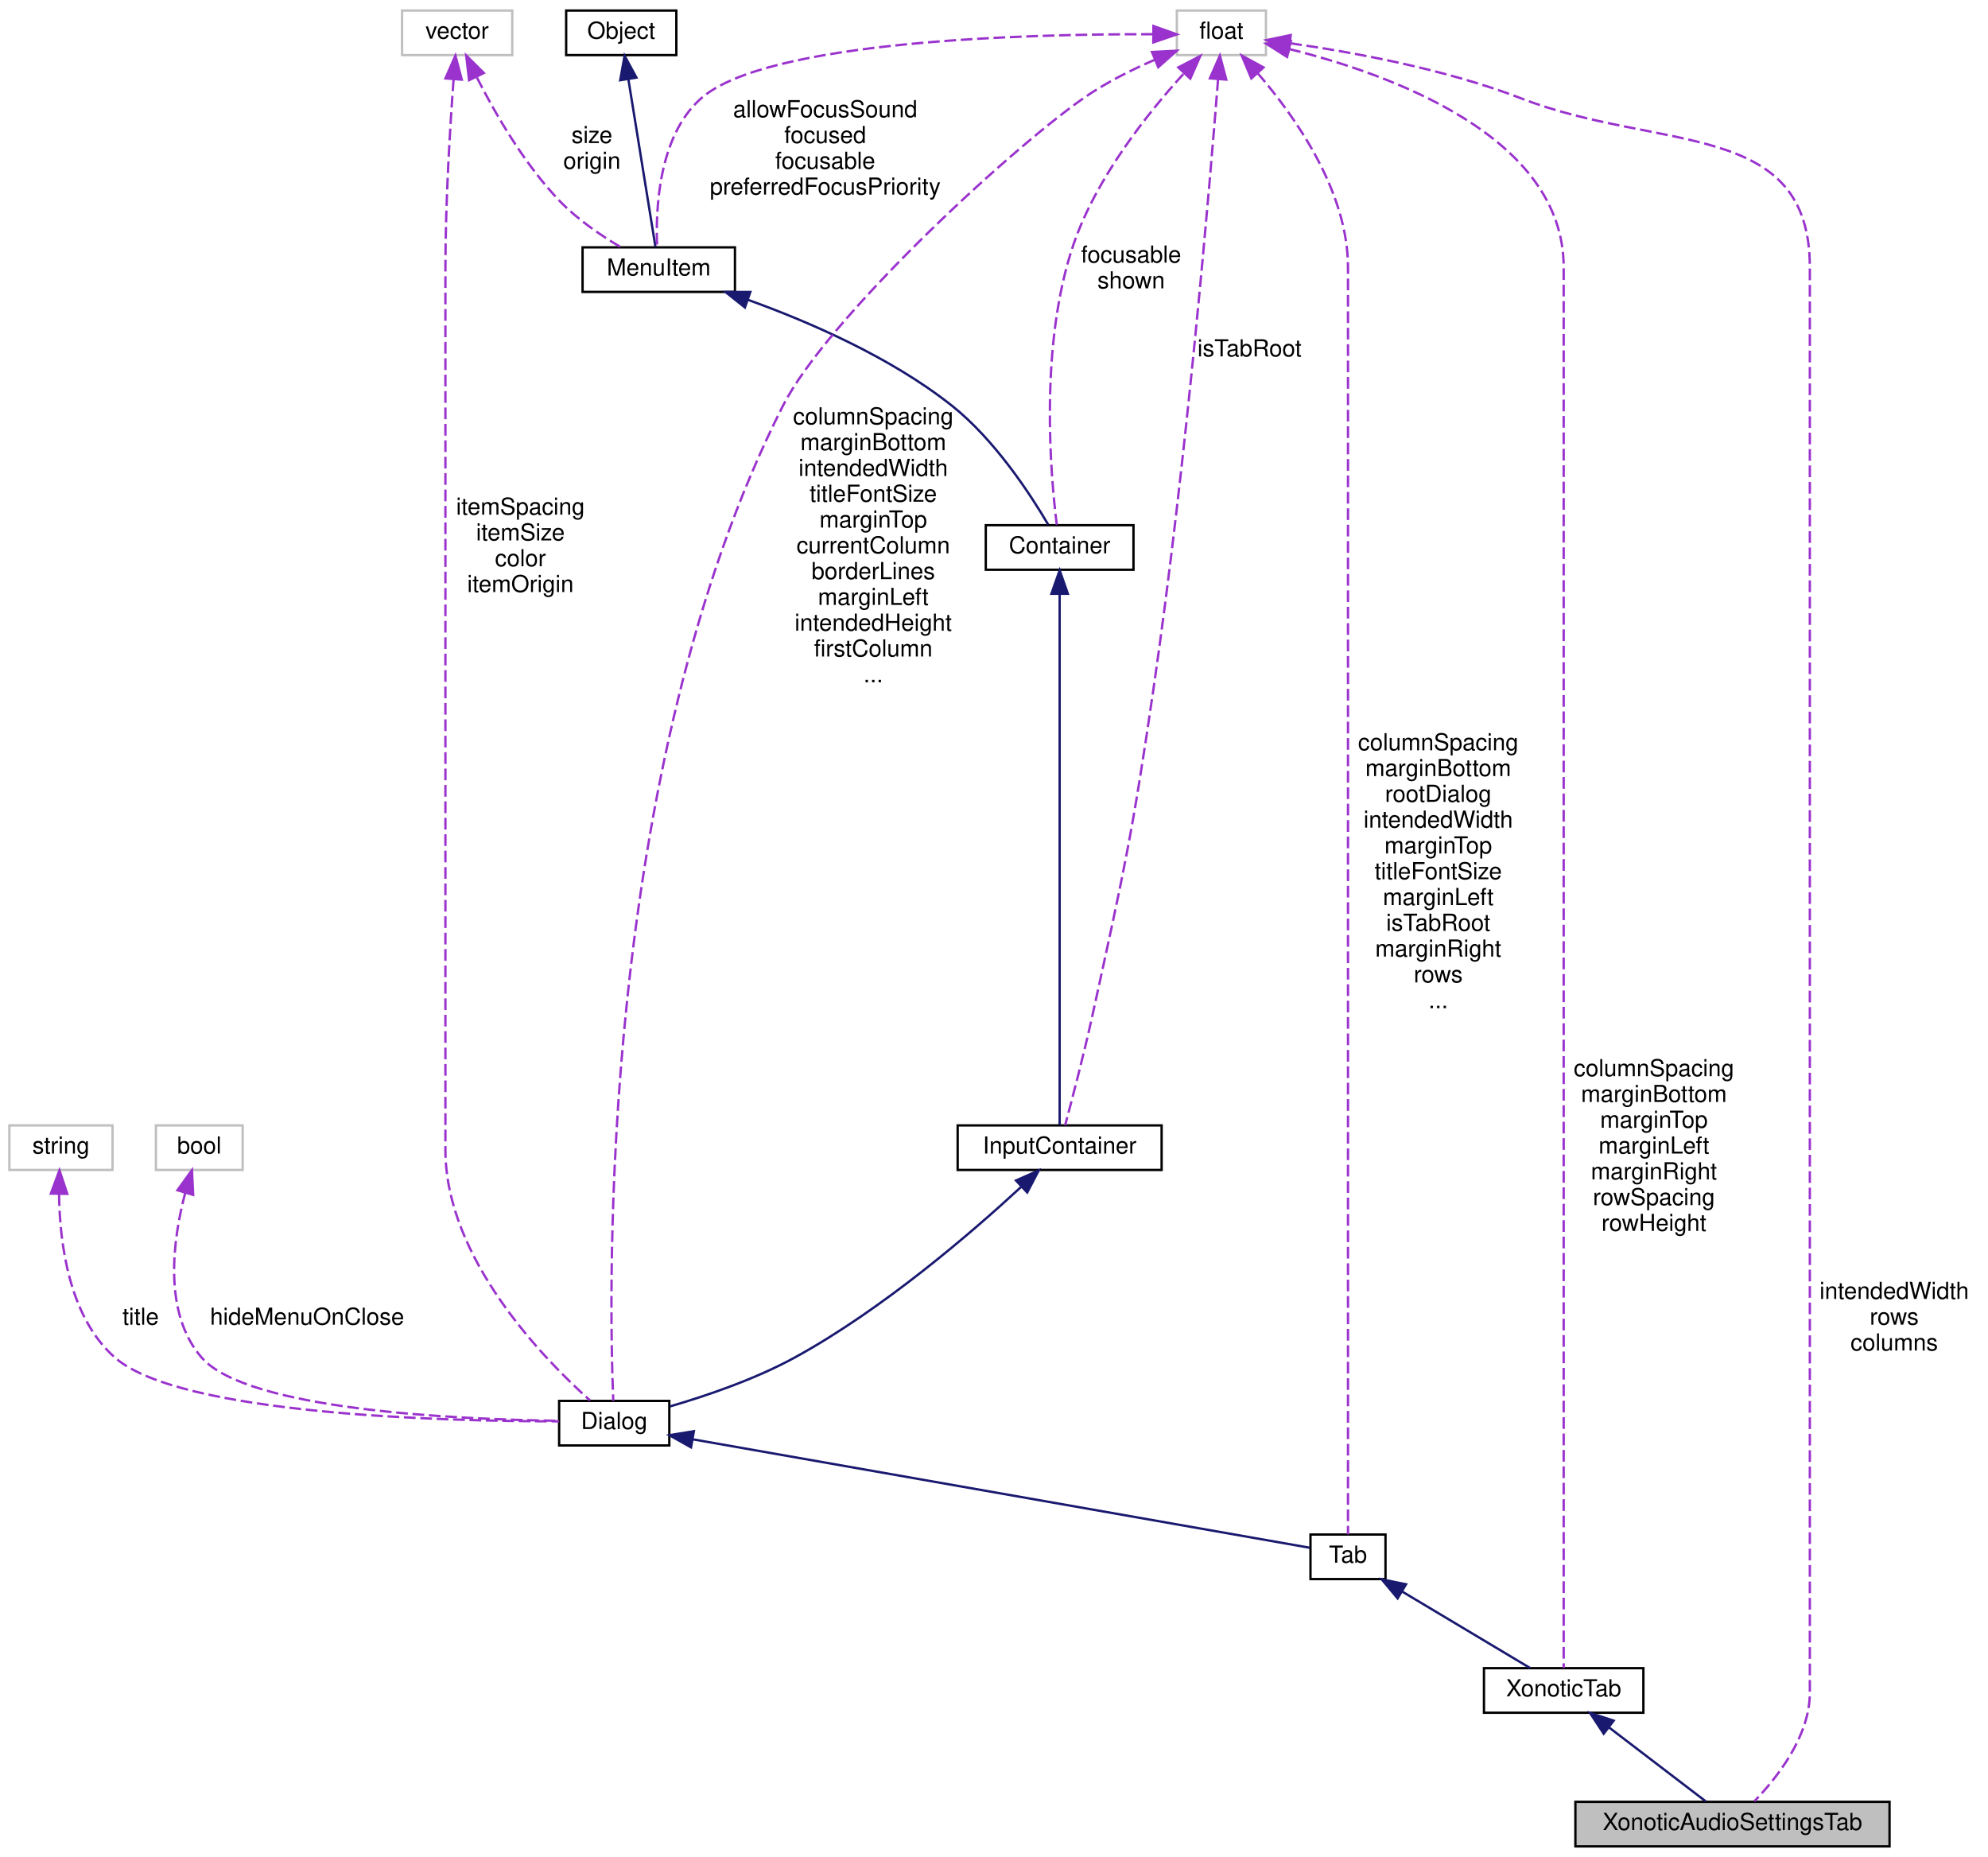
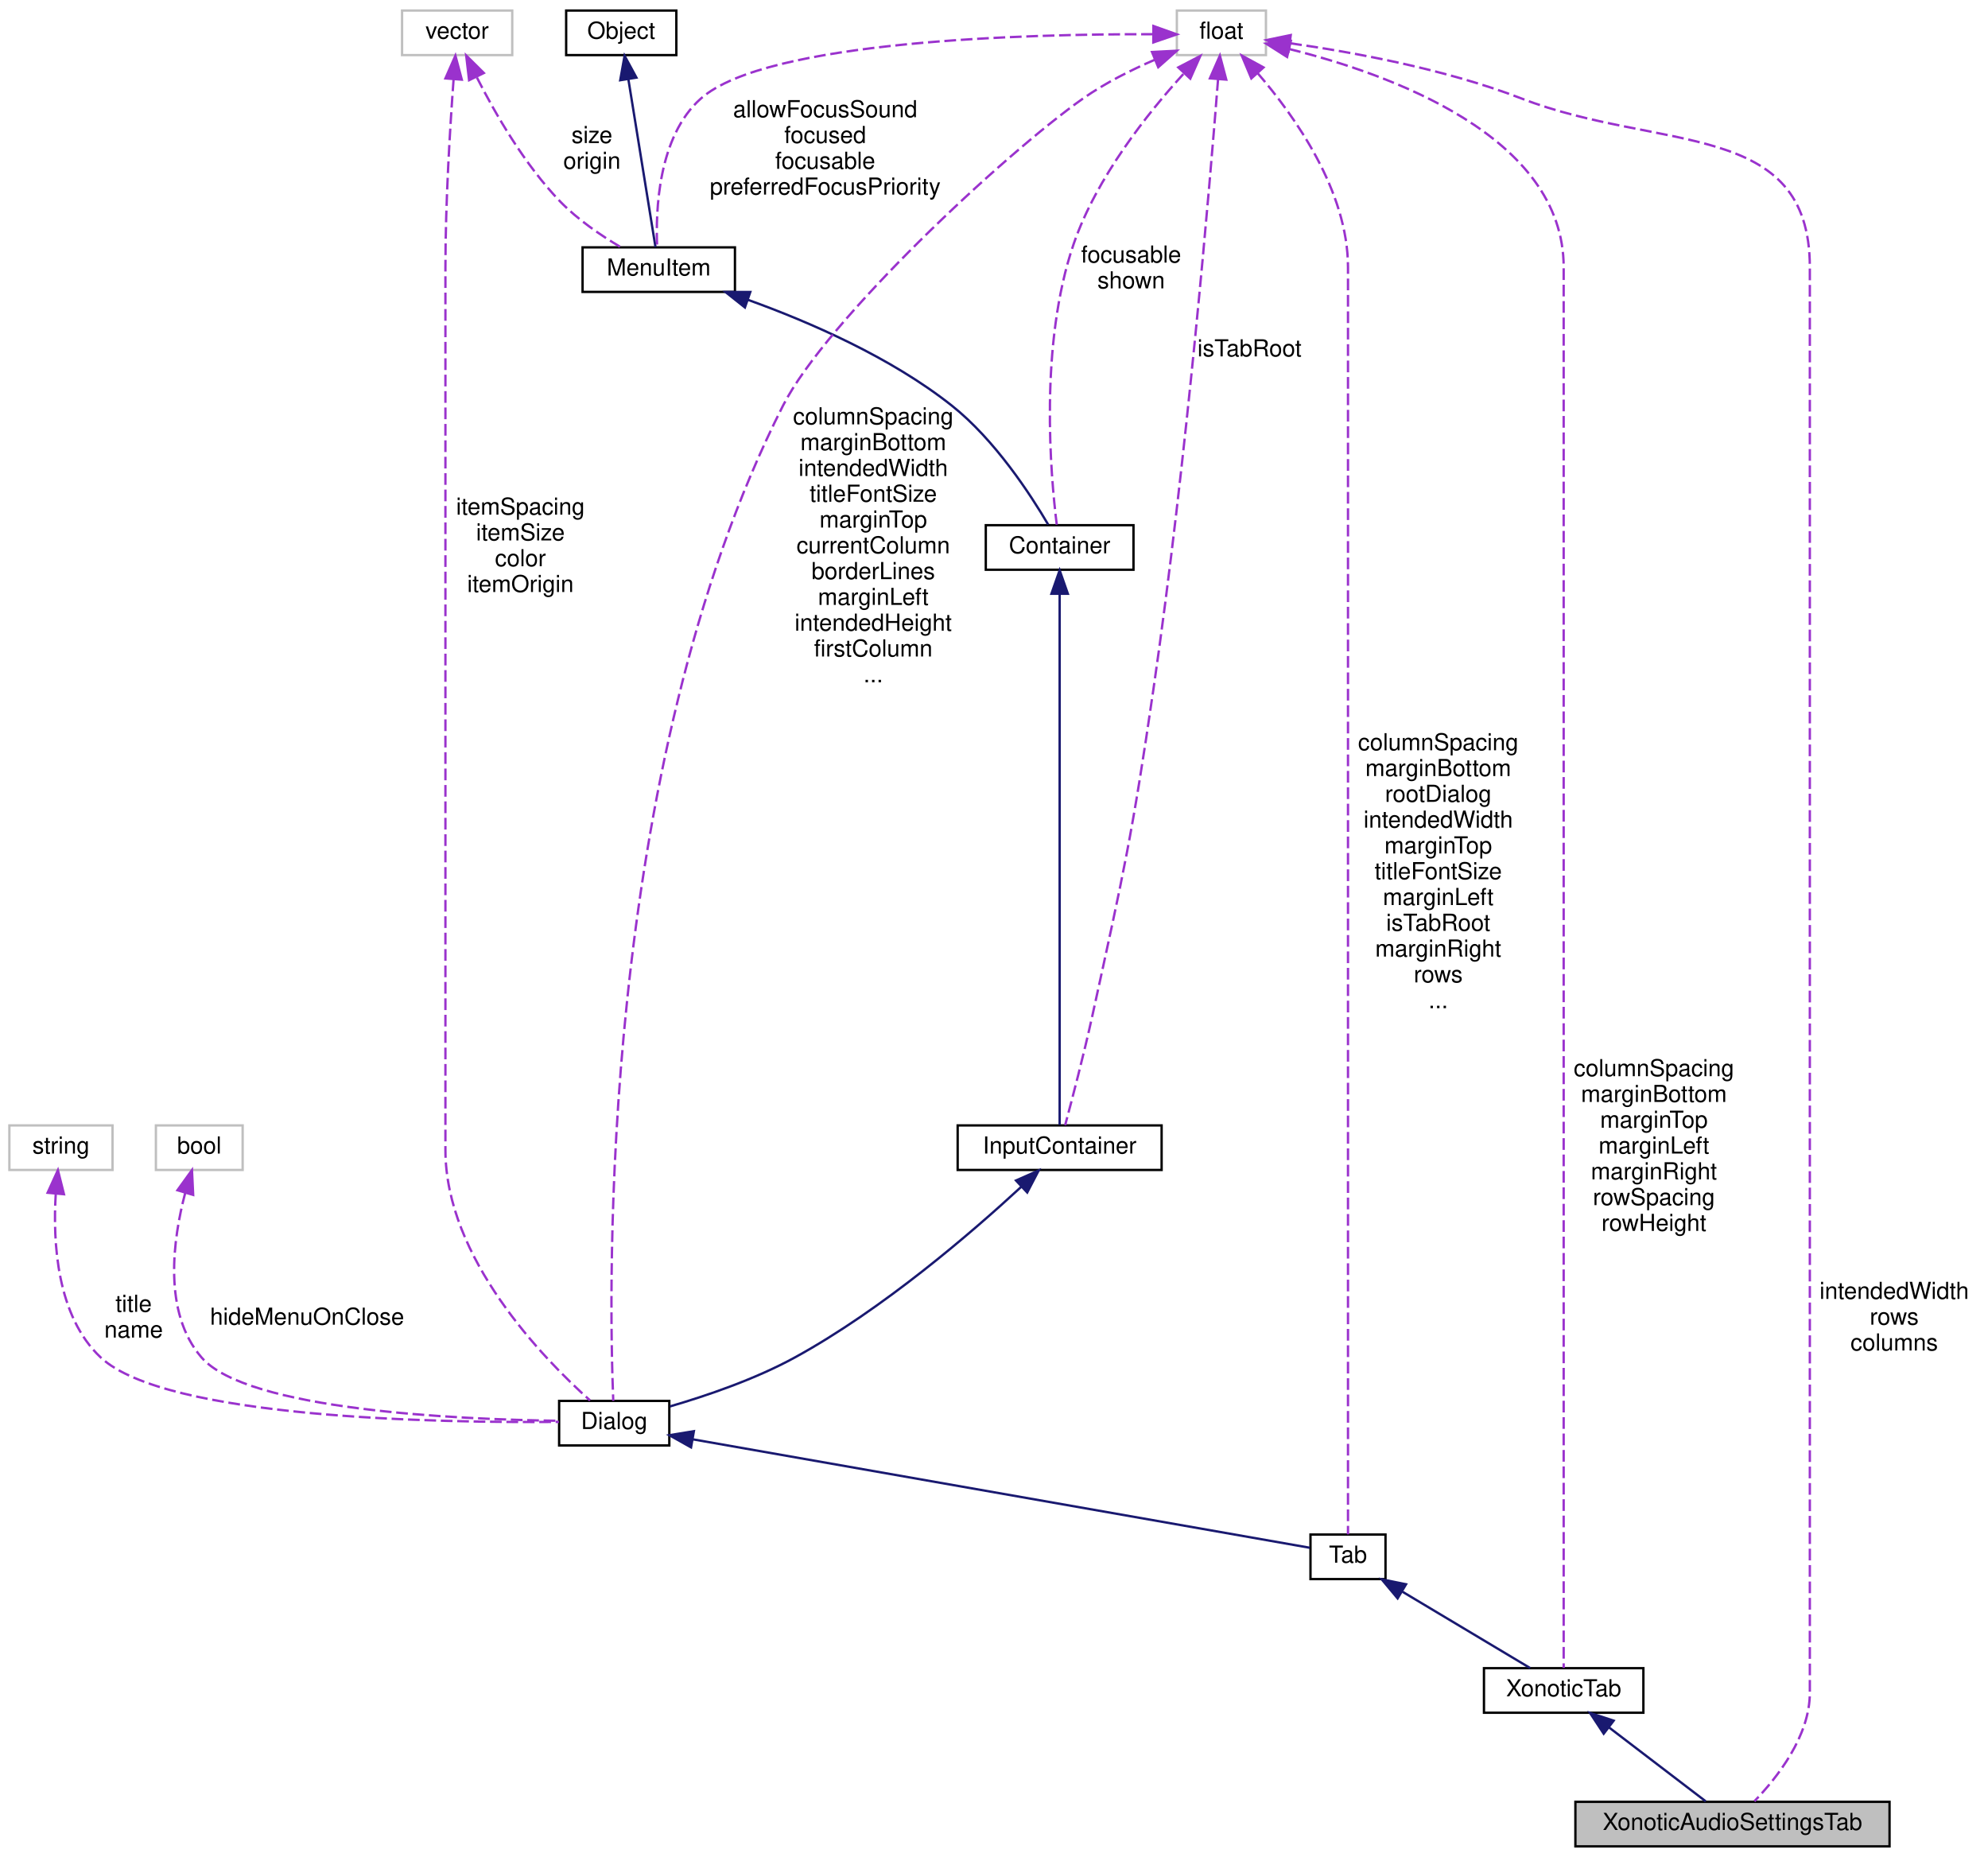
<svg xmlns="http://www.w3.org/2000/svg" xmlns:xlink="http://www.w3.org/1999/xlink" width="848pt" height="792pt" viewBox="0.00 0.00 848.00 792.00">
  <g id="graph0" class="graph" transform="scale(1 1) rotate(0) translate(4 788)">
    <g id="node1" class="node">
      <polygon fill="#bfbfbf" stroke="black" points="668,-0.5 668,-19.5 802,-19.5 802,-0.5 668,-0.5" />
      <text text-anchor="middle" x="735" y="-7.5" font-family="Helvetica,sans-Serif" font-size="10.00">XonoticAudioSettingsTab</text>
    </g>
    <g id="node2" class="node">
      <g id="a_node2">
        <a xlink:href="../../d3/dce/classXonoticTab.html" target="_top" xlink:title="XonoticTab">
          <polygon fill="none" stroke="black" points="629,-57.5 629,-76.5 697,-76.5 697,-57.5 629,-57.5" />
          <text text-anchor="middle" x="663" y="-64.5" font-family="Helvetica,sans-Serif" font-size="10.00">XonoticTab</text>
        </a>
      </g>
    </g>
    <g id="edge1" class="edge">
      <path fill="none" stroke="midnightblue" d="M682.261,-51.287C695.453,-41.209 712.503,-28.185 723.591,-19.715" />
      <polygon fill="midnightblue" stroke="midnightblue" points="680.072,-48.554 674.25,-57.406 684.321,-54.117 680.072,-48.554" />
    </g>
    <g id="node3" class="node">
      <g id="a_node3">
        <a xlink:href="../../de/d9c/classTab.html" target="_top" xlink:title="Tab">
          <polygon fill="none" stroke="black" points="555,-114.5 555,-133.5 587,-133.5 587,-114.5 555,-114.5" />
          <text text-anchor="middle" x="571" y="-121.5" font-family="Helvetica,sans-Serif" font-size="10.00">Tab</text>
        </a>
      </g>
    </g>
    <g id="edge2" class="edge">
      <path fill="none" stroke="midnightblue" d="M594.234,-109.11C611.385,-98.857 634.181,-85.229 648.726,-76.533" />
      <polygon fill="midnightblue" stroke="midnightblue" points="592.162,-106.271 585.375,-114.406 595.754,-112.279 592.162,-106.271" />
    </g>
    <g id="node4" class="node">
      <g id="a_node4">
        <a xlink:href="../../dc/d06/classDialog.html" target="_top" xlink:title="Dialog">
          <polygon fill="none" stroke="black" points="234.5,-171.5 234.5,-190.5 281.5,-190.5 281.5,-171.5 234.5,-171.5" />
          <text text-anchor="middle" x="258" y="-178.5" font-family="Helvetica,sans-Serif" font-size="10.00">Dialog</text>
        </a>
      </g>
    </g>
    <g id="edge3" class="edge">
      <path fill="none" stroke="midnightblue" d="M291.521,-174.11C358.282,-162.379 505.647,-136.484 554.734,-127.858" />
      <polygon fill="midnightblue" stroke="midnightblue" points="290.769,-170.688 281.526,-175.866 291.981,-177.582 290.769,-170.688" />
    </g>
    <g id="node5" class="node">
      <g id="a_node5">
        <a xlink:href="../../d8/da4/classInputContainer.html" target="_top" xlink:title="InputContainer">
          <polygon fill="none" stroke="black" points="404.5,-289 404.5,-308 491.5,-308 491.5,-289 404.5,-289" />
          <text text-anchor="middle" x="448" y="-296" font-family="Helvetica,sans-Serif" font-size="10.00">InputContainer</text>
        </a>
      </g>
    </g>
    <g id="edge4" class="edge">
      <path fill="none" stroke="midnightblue" d="M431.683,-281.865C410.748,-262.512 372.629,-229.597 335,-209 318.1,-199.749 297.425,-192.707 281.755,-188.138" />
      <polygon fill="midnightblue" stroke="midnightblue" points="429.382,-284.505 439.07,-288.794 434.171,-279.4 429.382,-284.505" />
    </g>
    <g id="node6" class="node">
      <g id="a_node6">
        <a xlink:href="../../d0/d7b/classContainer.html" target="_top" xlink:title="Container">
          <polygon fill="none" stroke="black" points="416.5,-545 416.5,-564 479.5,-564 479.5,-545 416.5,-545" />
          <text text-anchor="middle" x="448" y="-552" font-family="Helvetica,sans-Serif" font-size="10.00">Container</text>
        </a>
      </g>
    </g>
    <g id="edge5" class="edge">
      <path fill="none" stroke="midnightblue" d="M448,-534.504C448,-483.397 448,-344.393 448,-308.206" />
      <polygon fill="midnightblue" stroke="midnightblue" points="444.5,-534.757 448,-544.757 451.5,-534.757 444.5,-534.757" />
    </g>
    <g id="node7" class="node">
      <g id="a_node7">
        <a xlink:href="../../d7/dce/classMenuItem.html" target="_top" xlink:title="MenuItem">
          <polygon fill="none" stroke="black" points="244.5,-663.5 244.5,-682.5 309.5,-682.5 309.5,-663.5 244.5,-663.5" />
          <text text-anchor="middle" x="277" y="-670.5" font-family="Helvetica,sans-Serif" font-size="10.00">MenuItem</text>
        </a>
      </g>
    </g>
    <g id="edge6" class="edge">
      <path fill="none" stroke="midnightblue" d="M315.061,-660.113C341.293,-650.675 375.979,-635.626 402,-615 420.418,-600.401 435.677,-576.916 443.114,-564.258" />
      <polygon fill="midnightblue" stroke="midnightblue" points="313.751,-656.863 305.457,-663.456 316.052,-663.474 313.751,-656.863" />
    </g>
    <g id="node8" class="node">
      <g id="a_node8">
        <a xlink:href="../../d8/d4b/classObject.html" target="_top" xlink:title="Object">
          <polygon fill="none" stroke="black" points="237.5,-764.5 237.5,-783.5 284.5,-783.5 284.5,-764.5 237.5,-764.5" />
          <text text-anchor="middle" x="261" y="-771.5" font-family="Helvetica,sans-Serif" font-size="10.00">Object</text>
        </a>
      </g>
    </g>
    <g id="edge7" class="edge">
      <path fill="none" stroke="midnightblue" d="M264.018,-754.325C267.488,-732.857 273.034,-698.54 275.606,-682.625" />
      <polygon fill="midnightblue" stroke="midnightblue" points="260.56,-753.784 262.42,-764.214 267.471,-754.901 260.56,-753.784" />
    </g>
    <g id="node9" class="node">
      <polygon fill="none" stroke="#bfbfbf" points="167.5,-764.5 167.5,-783.5 214.5,-783.5 214.5,-764.5 167.5,-764.5" />
      <text text-anchor="middle" x="191" y="-771.5" font-family="Helvetica,sans-Serif" font-size="10.00">vector</text>
    </g>
    <g id="edge13" class="edge">
      <path fill="none" stroke="#9a32cd" stroke-dasharray="5,2" d="M189.477,-754.099C188.007,-734.187 186,-701.909 186,-674 186,-674 186,-674 186,-297.5 186,-251.423 227.776,-208.527 247.684,-190.7" />
      <polygon fill="#9a32cd" stroke="#9a32cd" points="186.003,-754.566 190.262,-764.267 192.982,-754.027 186.003,-754.566" />
      <text text-anchor="middle" x="218" y="-568.5" font-family="Helvetica,sans-Serif" font-size="10.00"> itemSpacing</text>
      <text text-anchor="middle" x="218" y="-557.5" font-family="Helvetica,sans-Serif" font-size="10.00">itemSize</text>
      <text text-anchor="middle" x="218" y="-546.5" font-family="Helvetica,sans-Serif" font-size="10.00">color</text>
      <text text-anchor="middle" x="218" y="-535.5" font-family="Helvetica,sans-Serif" font-size="10.00">itemOrigin</text>
    </g>
    <g id="edge8" class="edge">
      <path fill="none" stroke="#9a32cd" stroke-dasharray="5,2" d="M199.431,-754.946C207.182,-739.649 219.763,-717.752 235,-702 242.433,-694.316 252.321,-687.596 260.635,-682.667" />
      <polygon fill="#9a32cd" stroke="#9a32cd" points="196.095,-753.803 194.864,-764.326 202.389,-756.868 196.095,-753.803" />
      <text text-anchor="middle" x="248.5" y="-727" font-family="Helvetica,sans-Serif" font-size="10.00"> size</text>
      <text text-anchor="middle" x="248.5" y="-716" font-family="Helvetica,sans-Serif" font-size="10.00">origin</text>
    </g>
    <g id="node10" class="node">
      <polygon fill="none" stroke="#bfbfbf" points="498,-764.5 498,-783.5 536,-783.5 536,-764.5 498,-764.5" />
      <text text-anchor="middle" x="517" y="-771.5" font-family="Helvetica,sans-Serif" font-size="10.00">float</text>
    </g>
    <g id="edge18" class="edge">
      <path fill="none" stroke="#9a32cd" stroke-dasharray="5,2" d="M546.329,-769.547C572.781,-765.799 612.416,-758.591 645,-746 704.086,-723.168 768,-737.344 768,-674 768,-674 768,-674 768,-66 768,-47.515 754.124,-29.877 744.368,-19.76" />
      <polygon fill="#9a32cd" stroke="#9a32cd" points="545.646,-766.107 536.2,-770.904 546.576,-773.045 545.646,-766.107" />
      <text text-anchor="middle" x="804" y="-234" font-family="Helvetica,sans-Serif" font-size="10.00"> intendedWidth</text>
      <text text-anchor="middle" x="804" y="-223" font-family="Helvetica,sans-Serif" font-size="10.00">rows</text>
      <text text-anchor="middle" x="804" y="-212" font-family="Helvetica,sans-Serif" font-size="10.00">columns</text>
    </g>
    <g id="edge17" class="edge">
      <path fill="none" stroke="#9a32cd" stroke-dasharray="5,2" d="M545.902,-767.098C588.461,-756.528 663,-730.019 663,-674 663,-674 663,-674 663,-123 663,-106.576 663,-87.394 663,-76.574" />
      <polygon fill="#9a32cd" stroke="#9a32cd" points="545.026,-763.708 536.087,-769.395 546.621,-770.524 545.026,-763.708" />
      <text text-anchor="middle" x="701.5" y="-329" font-family="Helvetica,sans-Serif" font-size="10.00"> columnSpacing</text>
      <text text-anchor="middle" x="701.5" y="-318" font-family="Helvetica,sans-Serif" font-size="10.00">marginBottom</text>
      <text text-anchor="middle" x="701.5" y="-307" font-family="Helvetica,sans-Serif" font-size="10.00">marginTop</text>
      <text text-anchor="middle" x="701.5" y="-296" font-family="Helvetica,sans-Serif" font-size="10.00">marginLeft</text>
      <text text-anchor="middle" x="701.5" y="-285" font-family="Helvetica,sans-Serif" font-size="10.00">marginRight</text>
      <text text-anchor="middle" x="701.5" y="-274" font-family="Helvetica,sans-Serif" font-size="10.00">rowSpacing</text>
      <text text-anchor="middle" x="701.5" y="-263" font-family="Helvetica,sans-Serif" font-size="10.00">rowHeight</text>
    </g>
    <g id="edge16" class="edge">
      <path fill="none" stroke="#9a32cd" stroke-dasharray="5,2" d="M532.436,-756.823C548.395,-738.336 571,-706.428 571,-674 571,-674 571,-674 571,-180 571,-163.576 571,-144.394 571,-133.574" />
      <polygon fill="#9a32cd" stroke="#9a32cd" points="529.769,-754.554 525.676,-764.326 534.97,-759.239 529.769,-754.554" />
      <text text-anchor="middle" x="609.5" y="-468" font-family="Helvetica,sans-Serif" font-size="10.00"> columnSpacing</text>
      <text text-anchor="middle" x="609.5" y="-457" font-family="Helvetica,sans-Serif" font-size="10.00">marginBottom</text>
      <text text-anchor="middle" x="609.5" y="-446" font-family="Helvetica,sans-Serif" font-size="10.00">rootDialog</text>
      <text text-anchor="middle" x="609.5" y="-435" font-family="Helvetica,sans-Serif" font-size="10.00">intendedWidth</text>
      <text text-anchor="middle" x="609.5" y="-424" font-family="Helvetica,sans-Serif" font-size="10.00">marginTop</text>
      <text text-anchor="middle" x="609.5" y="-413" font-family="Helvetica,sans-Serif" font-size="10.00">titleFontSize</text>
      <text text-anchor="middle" x="609.5" y="-402" font-family="Helvetica,sans-Serif" font-size="10.00">marginLeft</text>
      <text text-anchor="middle" x="609.5" y="-391" font-family="Helvetica,sans-Serif" font-size="10.00">isTabRoot</text>
      <text text-anchor="middle" x="609.5" y="-380" font-family="Helvetica,sans-Serif" font-size="10.00">marginRight</text>
      <text text-anchor="middle" x="609.5" y="-369" font-family="Helvetica,sans-Serif" font-size="10.00">rows</text>
      <text text-anchor="middle" x="609.5" y="-358" font-family="Helvetica,sans-Serif" font-size="10.00">...</text>
    </g>
    <g id="edge14" class="edge">
      <path fill="none" stroke="#9a32cd" stroke-dasharray="5,2" d="M488.702,-762.562C478.573,-758.19 467.356,-752.582 458,-746 424.712,-722.581 348.407,-651.3 330,-615 251.248,-459.695 255.719,-236.665 257.588,-190.54" />
      <polygon fill="#9a32cd" stroke="#9a32cd" points="487.404,-765.813 497.984,-766.366 490.058,-759.335 487.404,-765.813" />
      <text text-anchor="middle" x="368.5" y="-607" font-family="Helvetica,sans-Serif" font-size="10.00"> columnSpacing</text>
      <text text-anchor="middle" x="368.5" y="-596" font-family="Helvetica,sans-Serif" font-size="10.00">marginBottom</text>
      <text text-anchor="middle" x="368.5" y="-585" font-family="Helvetica,sans-Serif" font-size="10.00">intendedWidth</text>
      <text text-anchor="middle" x="368.5" y="-574" font-family="Helvetica,sans-Serif" font-size="10.00">titleFontSize</text>
      <text text-anchor="middle" x="368.5" y="-563" font-family="Helvetica,sans-Serif" font-size="10.00">marginTop</text>
      <text text-anchor="middle" x="368.5" y="-552" font-family="Helvetica,sans-Serif" font-size="10.00">currentColumn</text>
      <text text-anchor="middle" x="368.5" y="-541" font-family="Helvetica,sans-Serif" font-size="10.00">borderLines</text>
      <text text-anchor="middle" x="368.5" y="-530" font-family="Helvetica,sans-Serif" font-size="10.00">marginLeft</text>
      <text text-anchor="middle" x="368.5" y="-519" font-family="Helvetica,sans-Serif" font-size="10.00">intendedHeight</text>
      <text text-anchor="middle" x="368.5" y="-508" font-family="Helvetica,sans-Serif" font-size="10.00">firstColumn</text>
      <text text-anchor="middle" x="368.5" y="-497" font-family="Helvetica,sans-Serif" font-size="10.00">...</text>
    </g>
    <g id="edge11" class="edge">
      <path fill="none" stroke="#9a32cd" stroke-dasharray="5,2" d="M515.581,-754.246C512.059,-709.225 502.167,-591.534 488,-494 478.966,-431.803 475.47,-416.389 462,-355 458.337,-338.305 453.276,-318.99 450.35,-308.113" />
      <polygon fill="#9a32cd" stroke="#9a32cd" points="512.097,-754.588 516.354,-764.29 519.076,-754.05 512.097,-754.588" />
      <text text-anchor="middle" x="529" y="-636" font-family="Helvetica,sans-Serif" font-size="10.00"> isTabRoot</text>
    </g>
    <g id="edge10" class="edge">
      <path fill="none" stroke="#9a32cd" stroke-dasharray="5,2" d="M500.762,-756.417C485.555,-739.692 463.754,-712.354 454,-684 439.252,-641.129 444.121,-585.448 446.769,-564.23" />
      <polygon fill="#9a32cd" stroke="#9a32cd" points="498.619,-759.248 508.014,-764.145 503.723,-754.458 498.619,-759.248" />
      <text text-anchor="middle" x="478.5" y="-676" font-family="Helvetica,sans-Serif" font-size="10.00"> focusable</text>
      <text text-anchor="middle" x="478.5" y="-665" font-family="Helvetica,sans-Serif" font-size="10.00">shown</text>
    </g>
    <g id="edge9" class="edge">
      <path fill="none" stroke="#9a32cd" stroke-dasharray="5,2" d="M487.764,-773.407C434.138,-773.531 322.975,-770.706 295,-746 276.65,-729.795 275.623,-697.984 276.313,-682.658" />
      <polygon fill="#9a32cd" stroke="#9a32cd" points="488.004,-776.906 497.983,-773.345 487.962,-769.906 488.004,-776.906" />
      <text text-anchor="middle" x="348" y="-738" font-family="Helvetica,sans-Serif" font-size="10.00"> allowFocusSound</text>
      <text text-anchor="middle" x="348" y="-727" font-family="Helvetica,sans-Serif" font-size="10.00">focused</text>
      <text text-anchor="middle" x="348" y="-716" font-family="Helvetica,sans-Serif" font-size="10.00">focusable</text>
      <text text-anchor="middle" x="348" y="-705" font-family="Helvetica,sans-Serif" font-size="10.00">preferredFocusPriority</text>
    </g>
    <g id="node11" class="node">
      <polygon fill="none" stroke="#bfbfbf" points="0,-289 0,-308 44,-308 44,-289 0,-289" />
      <text text-anchor="middle" x="22" y="-296" font-family="Helvetica,sans-Serif" font-size="10.00">string</text>
    </g>
    <g id="edge12" class="edge">
-       <path fill="none" stroke="#9a32cd" stroke-dasharray="5,2" d="M21.194,-278.626C21.44,-258.235 25.276,-226.345 45,-209 72.712,-184.631 184.975,-181.806 234.421,-181.777" />
-       <polygon fill="#9a32cd" stroke="#9a32cd" points="17.698,-278.913 21.36,-288.855 24.697,-278.8 17.698,-278.913" />
-       <text text-anchor="middle" x="56" y="-223" font-family="Helvetica,sans-Serif" font-size="10.00"> title</text>
+       <path fill="none" stroke="#9a32cd" stroke-dasharray="5,2" d="M19.779,-278.751C18.524,-258.472 20.093,-226.679 39,-209 66.842,-182.967 183.732,-181.092 234.404,-181.548" />
+       <polygon fill="#9a32cd" stroke="#9a32cd" points="16.313,-279.278 20.705,-288.919 23.284,-278.643 16.313,-279.278" />
+       <text text-anchor="middle" x="53" y="-228.5" font-family="Helvetica,sans-Serif" font-size="10.00"> title</text>
+       <text text-anchor="middle" x="53" y="-217.5" font-family="Helvetica,sans-Serif" font-size="10.00">name</text>
    </g>
    <g id="node12" class="node">
      <polygon fill="none" stroke="#bfbfbf" points="62.5,-289 62.5,-308 99.5,-308 99.5,-289 62.5,-289" />
      <text text-anchor="middle" x="81" y="-296" font-family="Helvetica,sans-Serif" font-size="10.00">bool</text>
    </g>
    <g id="edge15" class="edge">
      <path fill="none" stroke="#9a32cd" stroke-dasharray="5,2" d="M75.024,-279.294C69.788,-259.518 65.341,-228.189 82,-209 101.506,-186.532 191.193,-182.587 234.486,-182.012" />
      <polygon fill="#9a32cd" stroke="#9a32cd" points="71.687,-280.35 77.885,-288.942 78.398,-278.36 71.687,-280.35" />
      <text text-anchor="middle" x="127" y="-223" font-family="Helvetica,sans-Serif" font-size="10.00"> hideMenuOnClose</text>
    </g>
  </g>
</svg>
